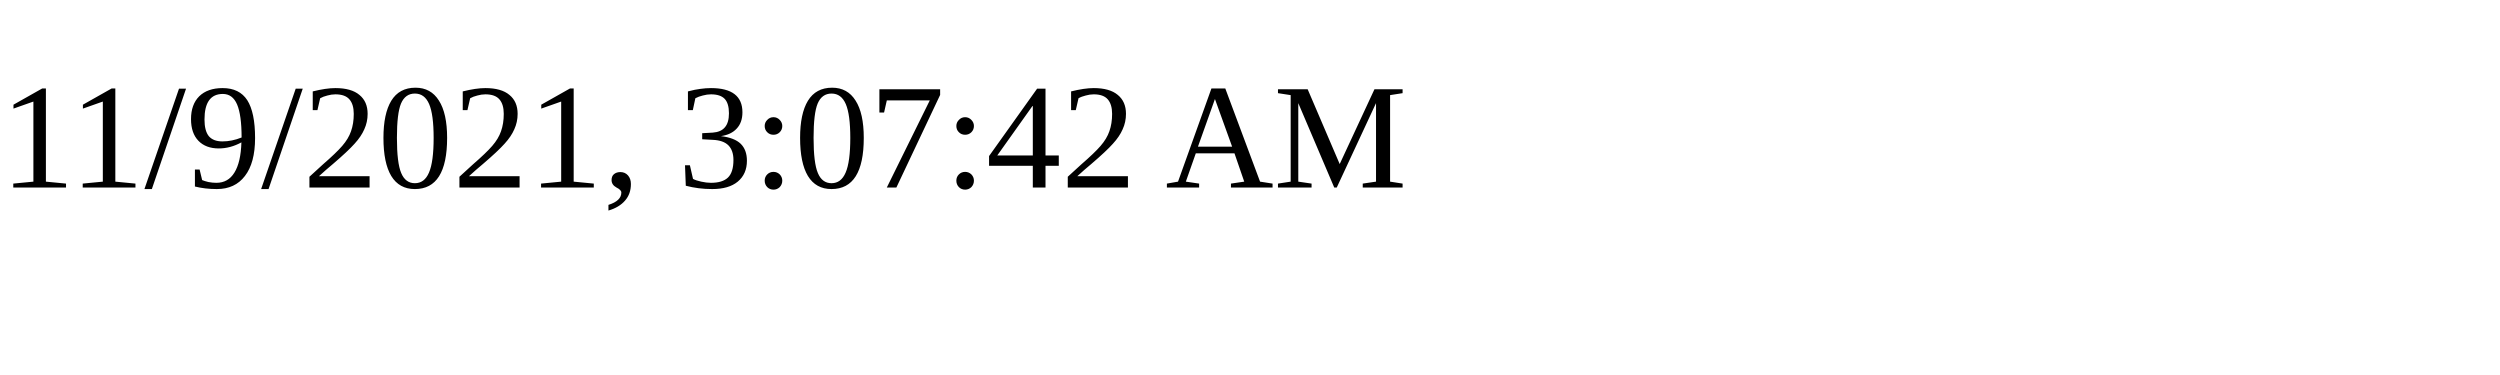
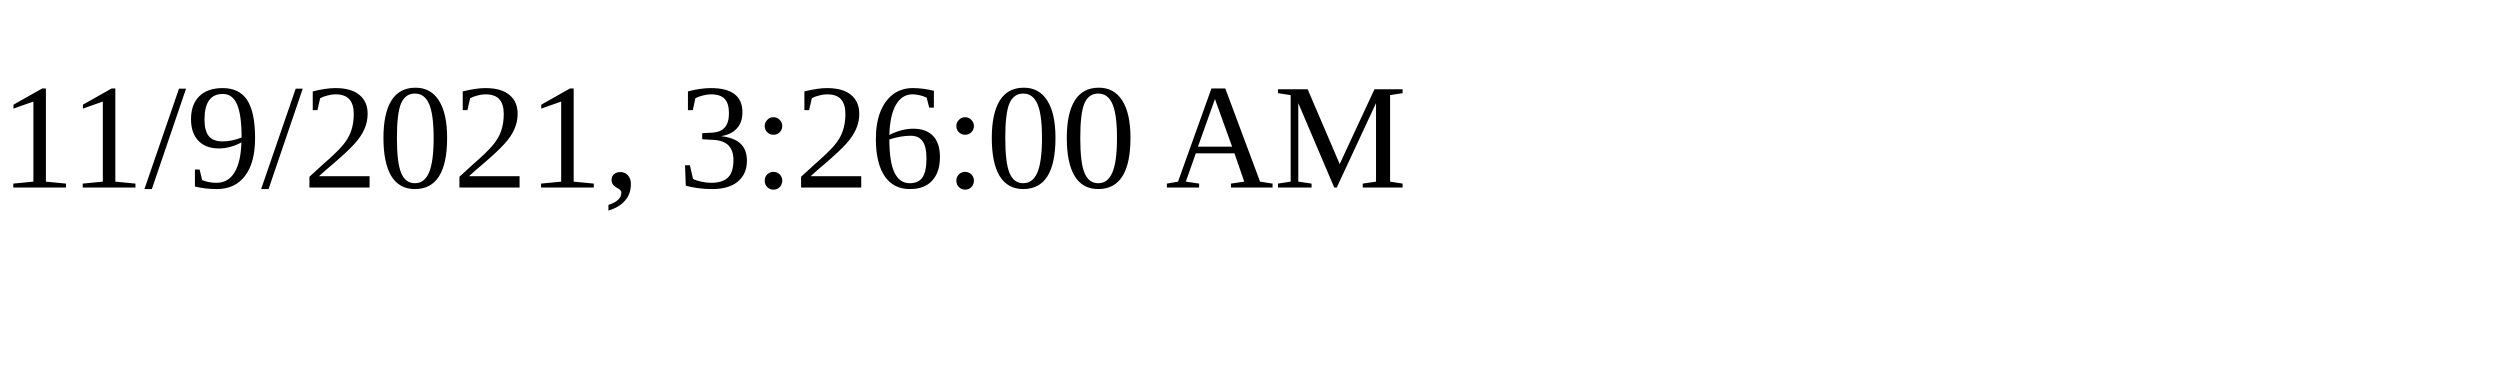
<svg xmlns="http://www.w3.org/2000/svg" height="30" width="200">
-   <text x="0" y="15">11/9/2021, 3:07:42 AM</text>
+   <text x="0" y="15">11/9/2021, 3:26:00 AM</text>
</svg>
